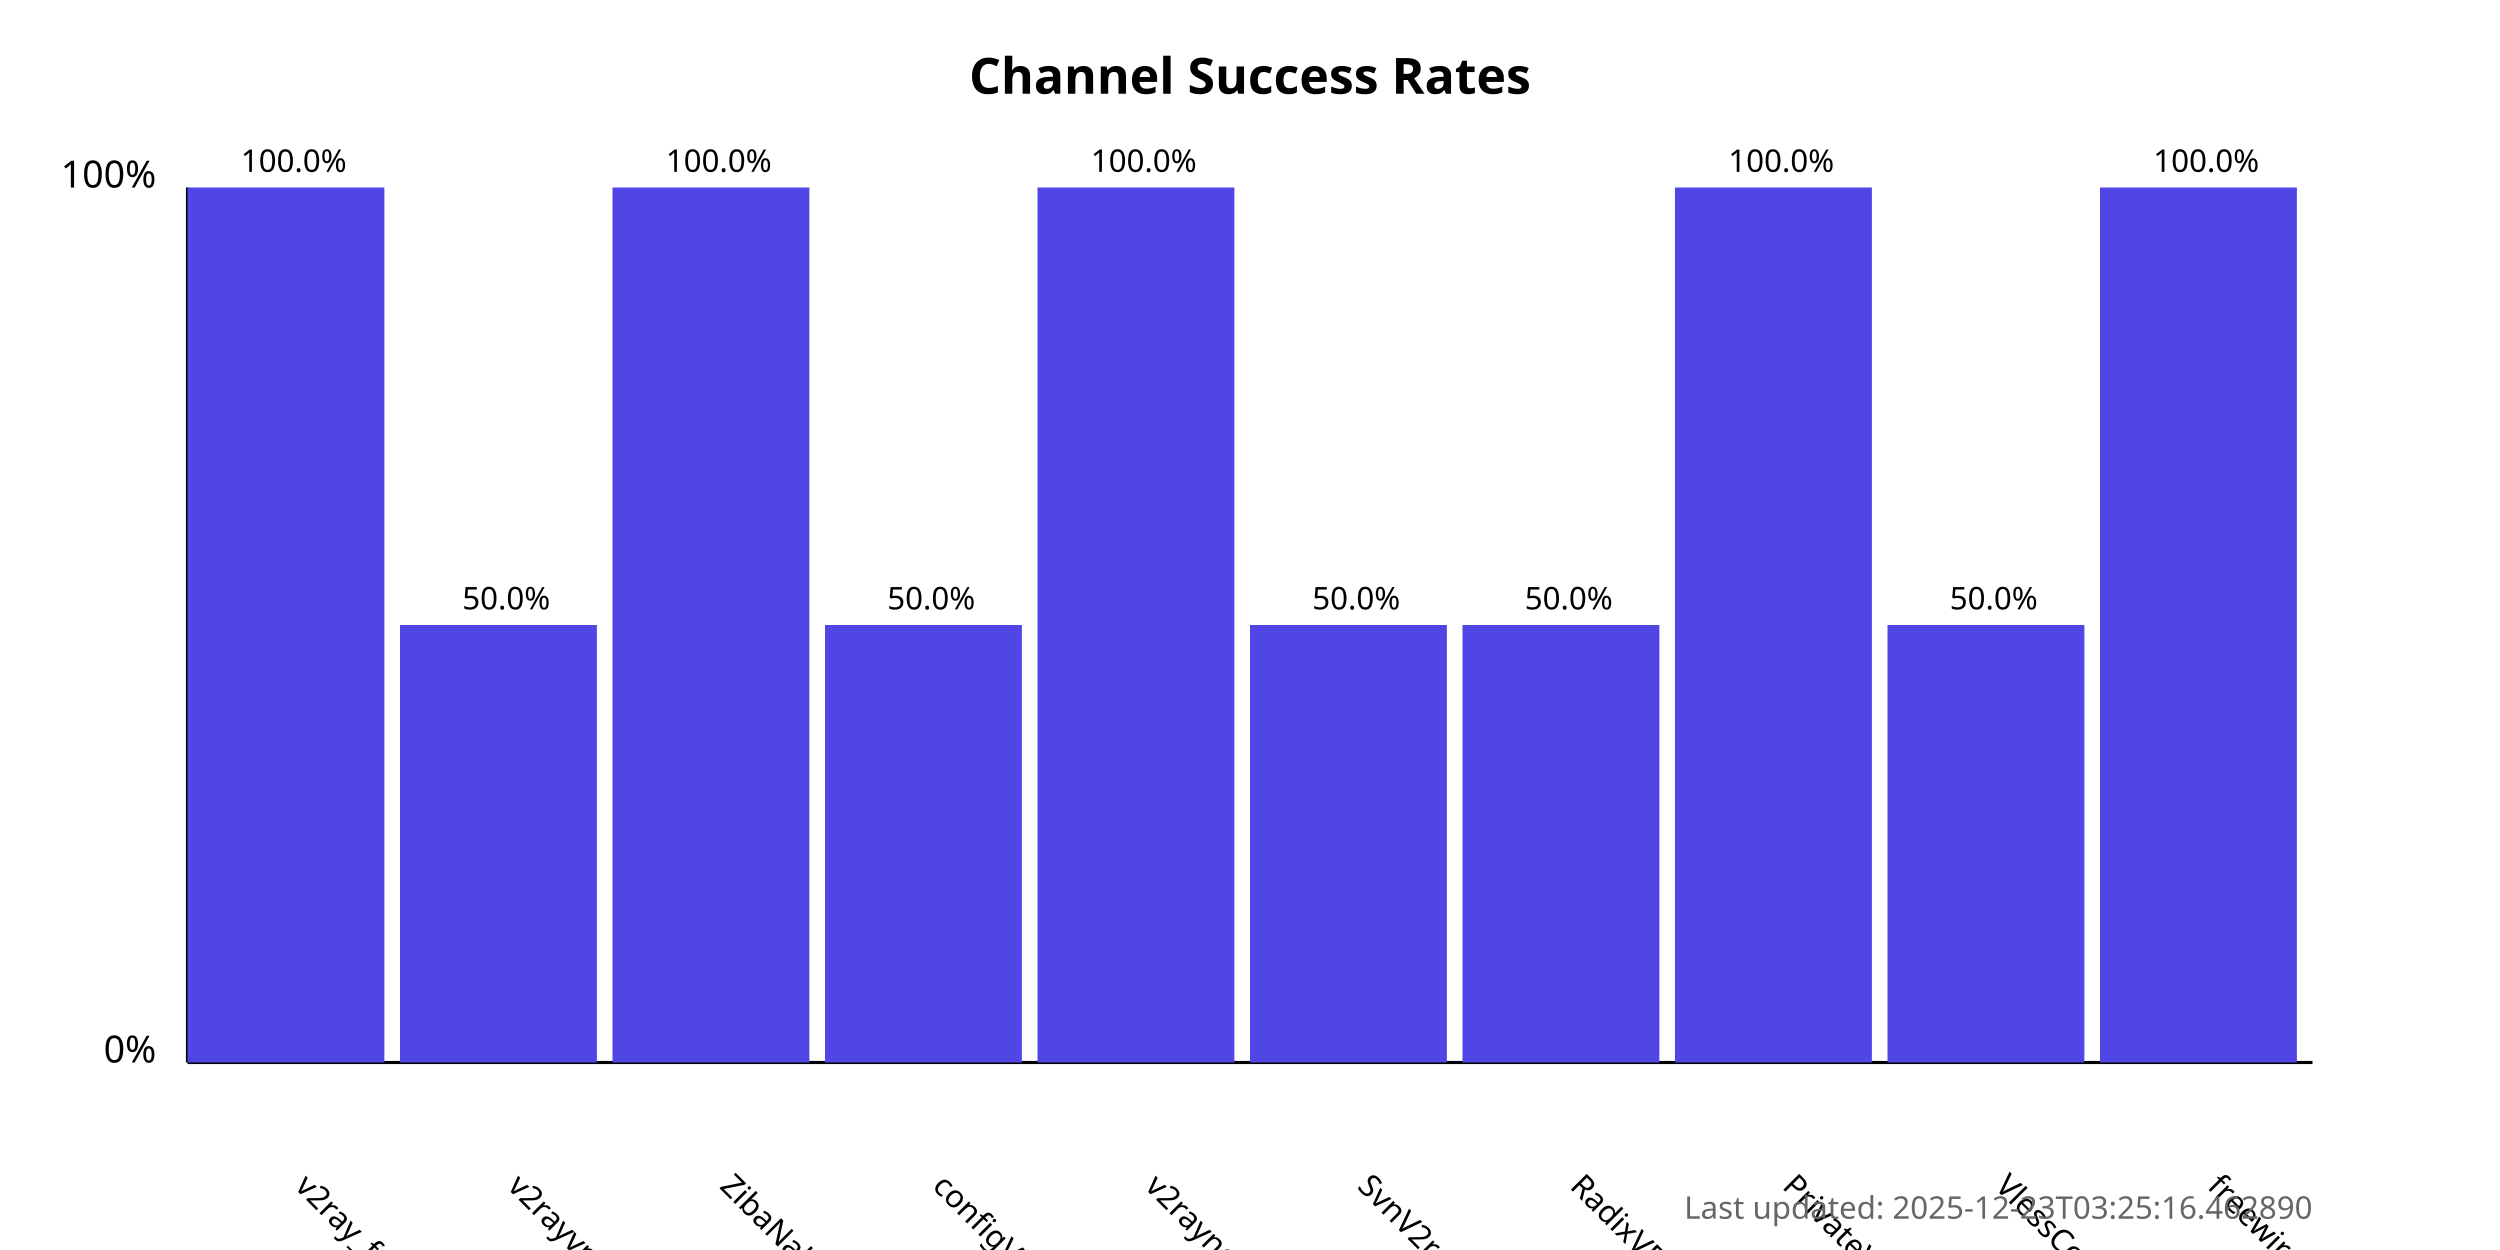
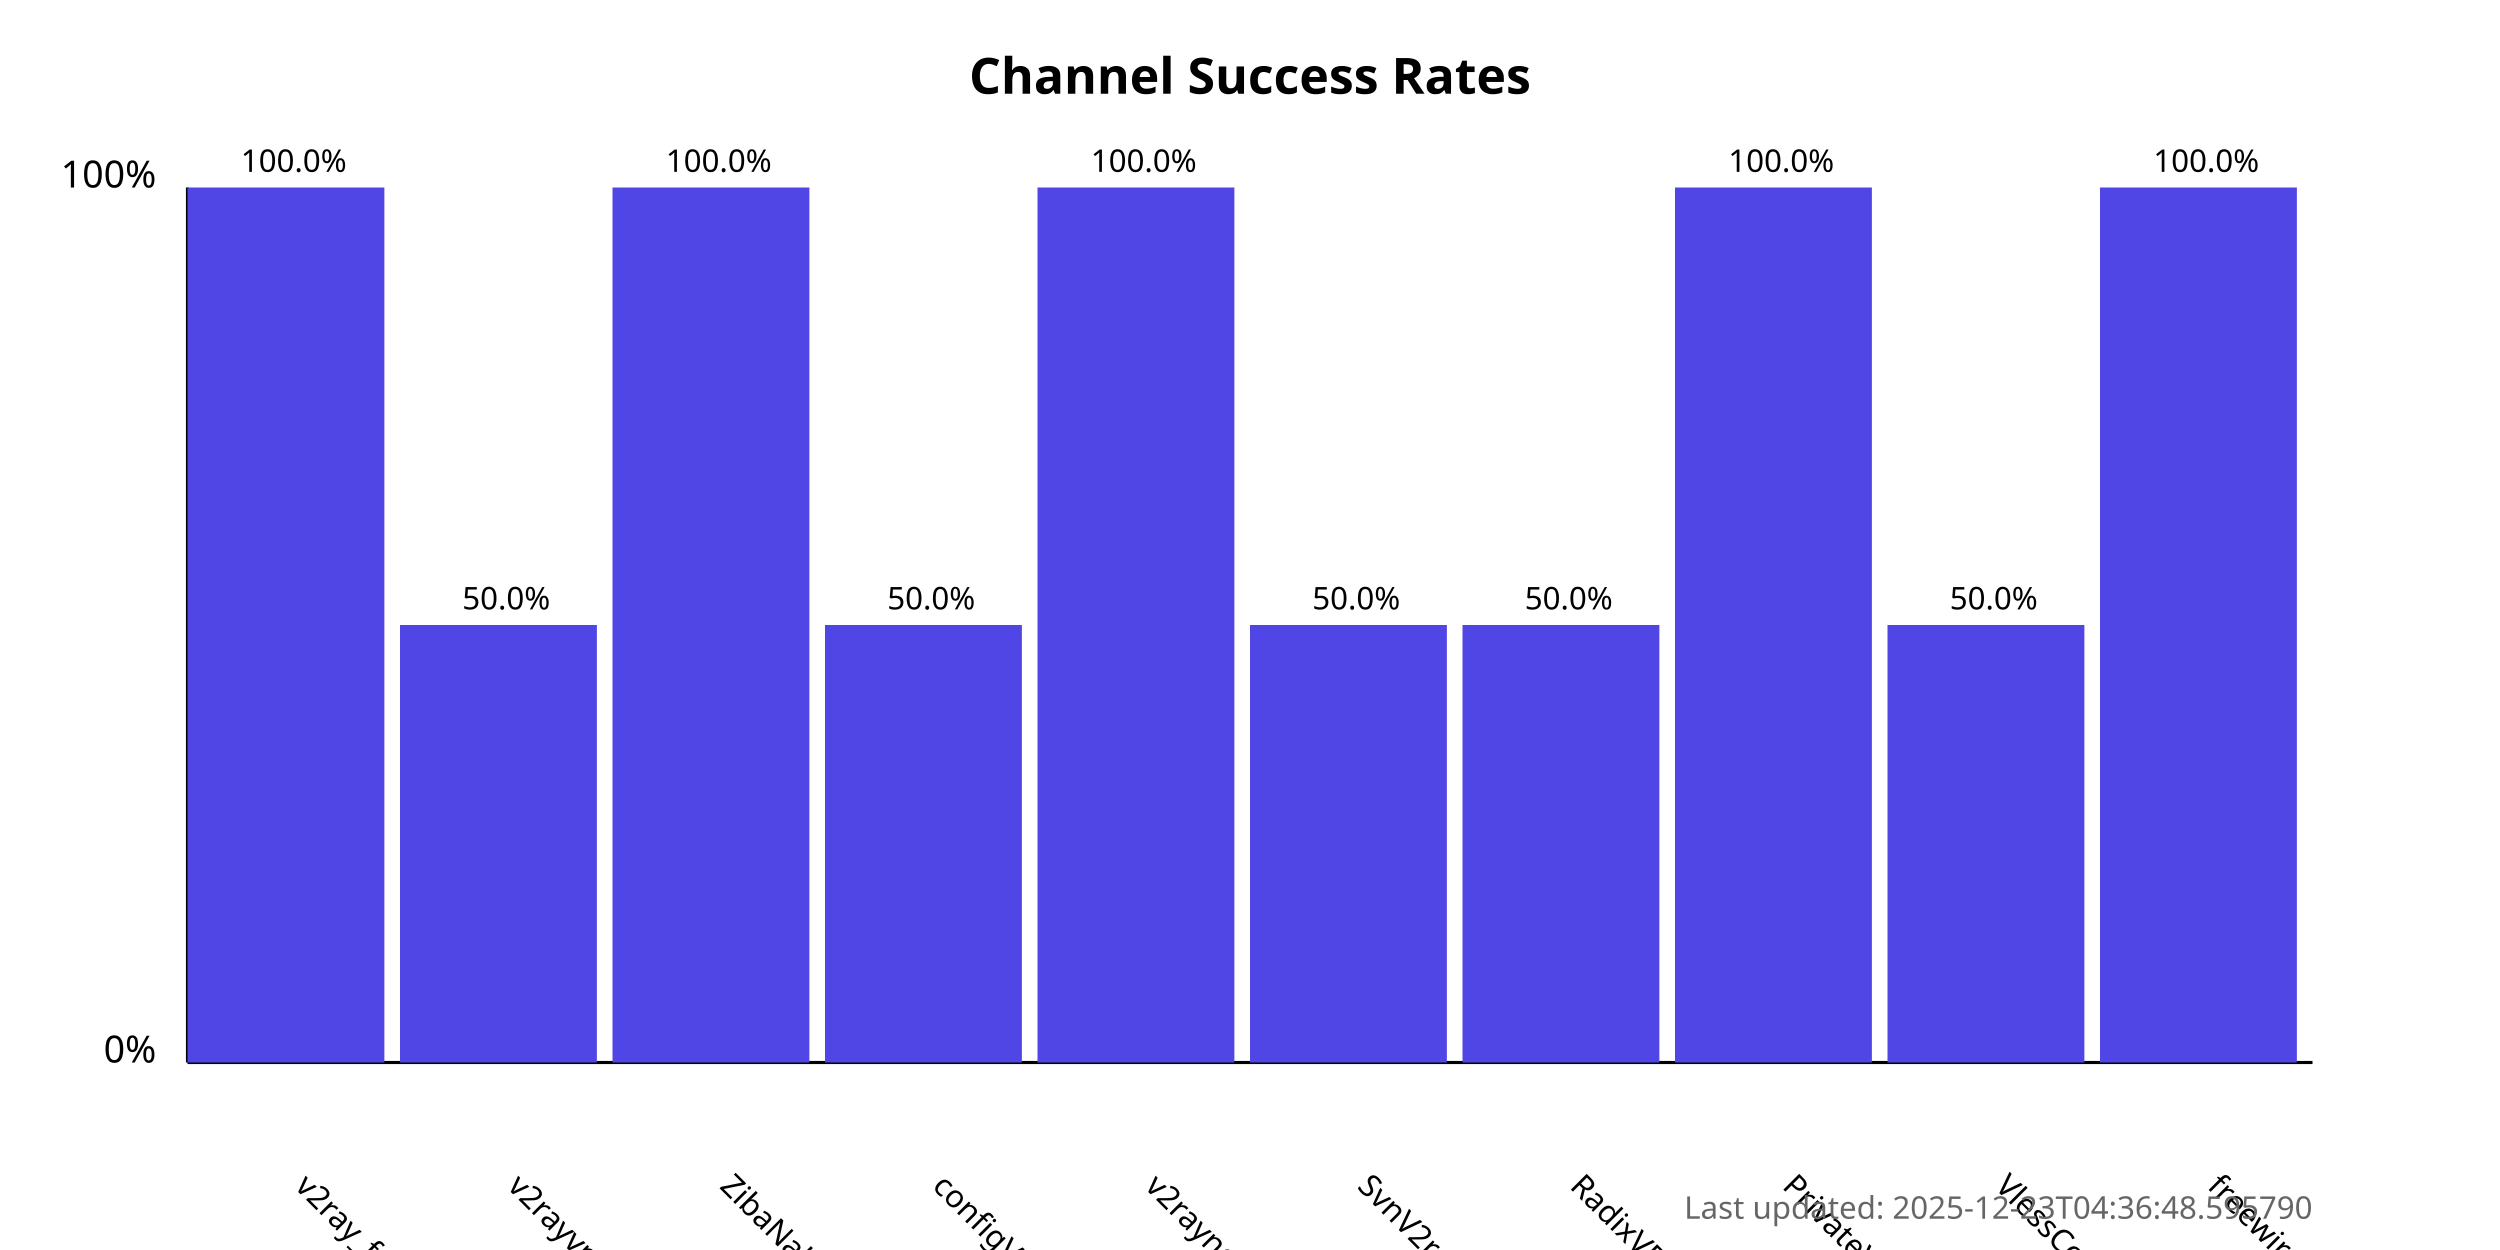
<svg xmlns="http://www.w3.org/2000/svg" width="800" height="400">
  <style>
            .chart-title { font: bold 16px sans-serif; }
            .axis-label { font: 12px sans-serif; }
            .tick-label { font: 10px sans-serif; }
            .bar { fill: #4f46e5; }
            .bar:hover { fill: #6366f1; }
            .timestamp { font: 10px sans-serif; fill: #666; }
        </style>
  <text x="400.0" y="30" text-anchor="middle" class="chart-title">
            Channel Success Rates
        </text>
  <line x1="60" y1="340" x2="60" y2="60" stroke="black" stroke-width="1" />
  <line x1="60" y1="340" x2="740" y2="340" stroke="black" stroke-width="1" />
  <text x="50" y="340" text-anchor="end" class="axis-label">0%</text>
  <text x="50" y="60" text-anchor="end" class="axis-label">100%</text>
  <g>
    <rect x="60" y="60.0" width="63.0" height="280.0" class="bar" />
    <text x="94.0" y="380" transform="rotate(45, 94.0, 380)" text-anchor="start" class="tick-label">
                v2ray_free_conf
            </text>
    <text x="94.0" y="55.0" text-anchor="middle" class="tick-label">
                100.0%
            </text>
  </g>
  <g>
    <rect x="128.0" y="200.0" width="63.0" height="140.0" class="bar" />
    <text x="162.0" y="380" transform="rotate(45, 162.0, 380)" text-anchor="start" class="tick-label">
                v2rayvpno
            </text>
    <text x="162.0" y="195.0" text-anchor="middle" class="tick-label">
                50.0%
            </text>
  </g>
  <g>
    <rect x="196.0" y="60.0" width="63.0" height="280.0" class="bar" />
    <text x="230.0" y="380" transform="rotate(45, 230.0, 380)" text-anchor="start" class="tick-label">
                ZibaNabz
            </text>
    <text x="230.0" y="55.0" text-anchor="middle" class="tick-label">
                100.0%
            </text>
  </g>
  <g>
    <rect x="264.0" y="200.0" width="63.0" height="140.0" class="bar" />
    <text x="298.0" y="380" transform="rotate(45, 298.0, 380)" text-anchor="start" class="tick-label">
                configV2rayForFree
            </text>
    <text x="298.0" y="195.0" text-anchor="middle" class="tick-label">
                50.0%
            </text>
  </g>
  <g>
    <rect x="332.0" y="60.0" width="63.0" height="280.0" class="bar" />
    <text x="366.0" y="380" transform="rotate(45, 366.0, 380)" text-anchor="start" class="tick-label">
                v2rayngvpn
            </text>
    <text x="366.0" y="55.0" text-anchor="middle" class="tick-label">
                100.0%
            </text>
  </g>
  <g>
    <rect x="400.0" y="200.0" width="63.0" height="140.0" class="bar" />
    <text x="434.0" y="380" transform="rotate(45, 434.0, 380)" text-anchor="start" class="tick-label">
                SvnV2ray
            </text>
    <text x="434.0" y="195.0" text-anchor="middle" class="tick-label">
                50.0%
            </text>
  </g>
  <g>
    <rect x="468.0" y="200.0" width="63.0" height="140.0" class="bar" />
    <text x="502.0" y="380" transform="rotate(45, 502.0, 380)" text-anchor="start" class="tick-label">
                RadixVPN
            </text>
    <text x="502.0" y="195.0" text-anchor="middle" class="tick-label">
                50.0%
            </text>
  </g>
  <g>
    <rect x="536.0" y="60.0" width="63.0" height="280.0" class="bar" />
    <text x="570.0" y="380" transform="rotate(45, 570.0, 380)" text-anchor="start" class="tick-label">
                PrivateVPNs
            </text>
    <text x="570.0" y="55.0" text-anchor="middle" class="tick-label">
                100.0%
            </text>
  </g>
  <g>
    <rect x="604.0" y="200.0" width="63.0" height="140.0" class="bar" />
    <text x="638.0" y="380" transform="rotate(45, 638.0, 380)" text-anchor="start" class="tick-label">
                VlessConfig
            </text>
    <text x="638.0" y="195.0" text-anchor="middle" class="tick-label">
                50.0%
            </text>
  </g>
  <g>
    <rect x="672.0" y="60.0" width="63.0" height="280.0" class="bar" />
    <text x="706.0" y="380" transform="rotate(45, 706.0, 380)" text-anchor="start" class="tick-label">
                freewireguard
            </text>
    <text x="706.0" y="55.0" text-anchor="middle" class="tick-label">
                100.0%
            </text>
  </g>
  <text x="740" y="390" text-anchor="end" class="timestamp">
-             Last updated: 2025-12-23T03:25:16.462890
+             Last updated: 2025-12-23T04:36:48.595790
        </text>
</svg>
